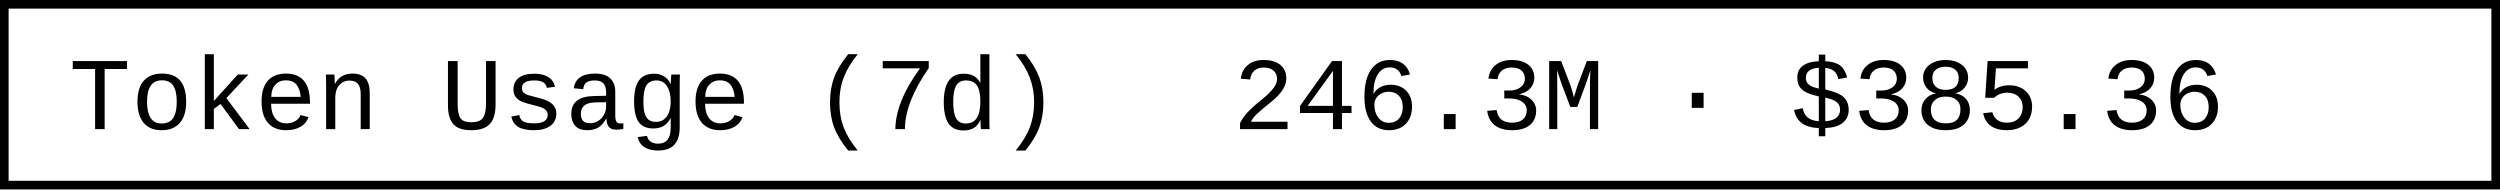
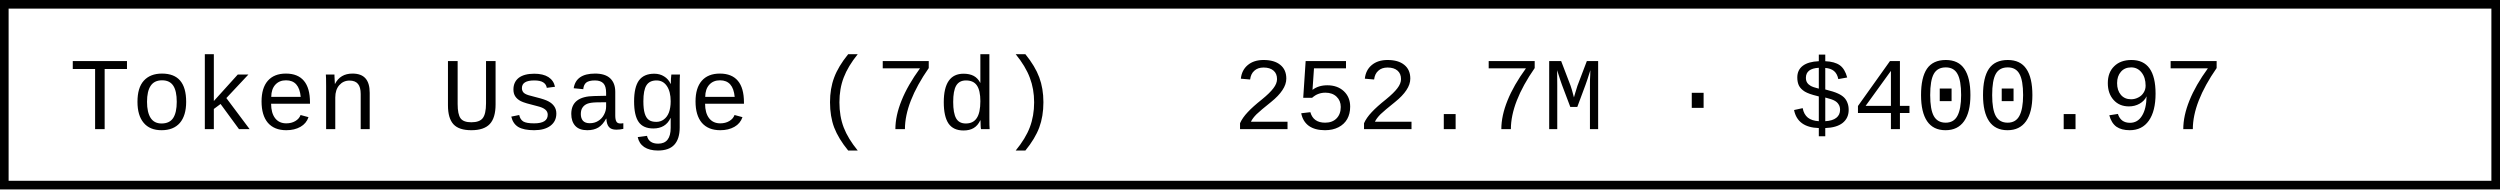
- <svg xmlns="http://www.w3.org/2000/svg" width="290.4" height="22" role="img" aria-label="Token Usage (7d): 246.3M · $385.36">
+ <svg xmlns="http://www.w3.org/2000/svg" width="290.4" height="22" role="img" aria-label="Token Usage (7d): 252.7M · $400.97">
  <rect x="0.5" y="0.5" width="289.4" height="21" fill="#fff" stroke="#000" stroke-width="1" />
  <g font-family="'Consolas','Monaco','Courier New',monospace" font-size="12" fill="#000">
    <text x="8" y="15">Token Usage (7d)</text>
-     <text x="143.2" y="15">246.3M · $385.36</text>
+     <text x="143.2" y="15">252.7M · $400.97</text>
  </g>
</svg>
